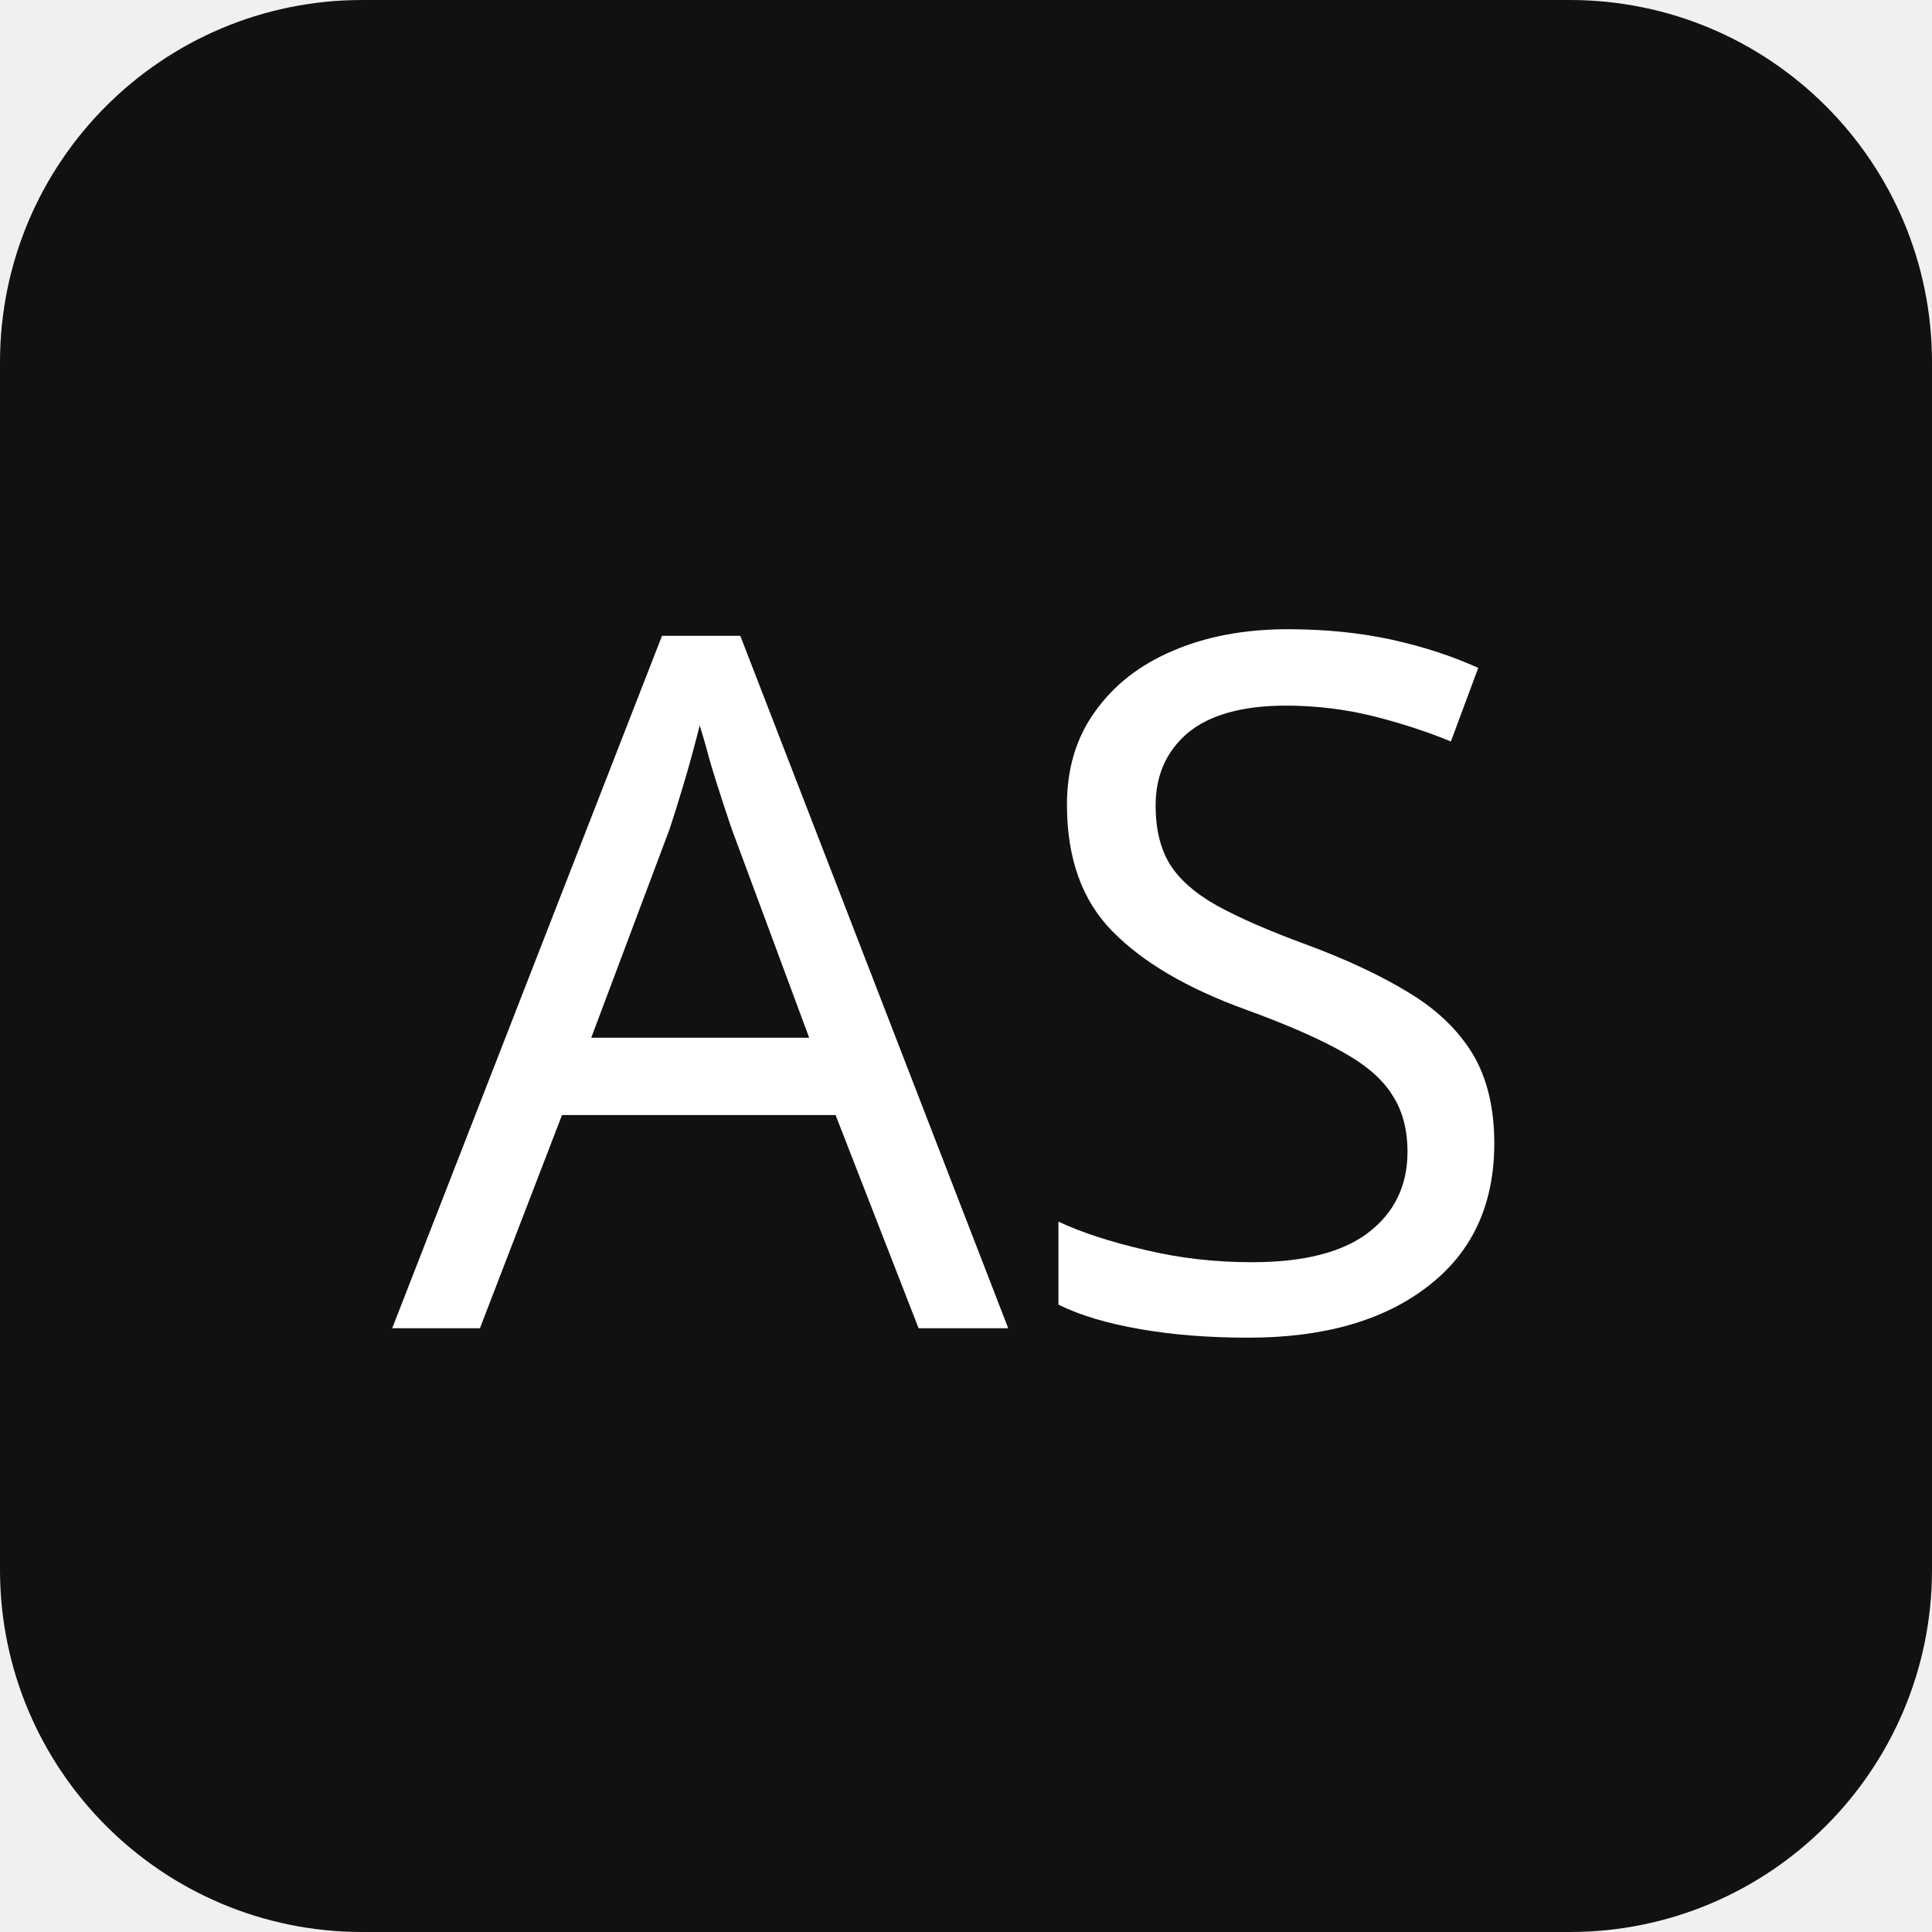
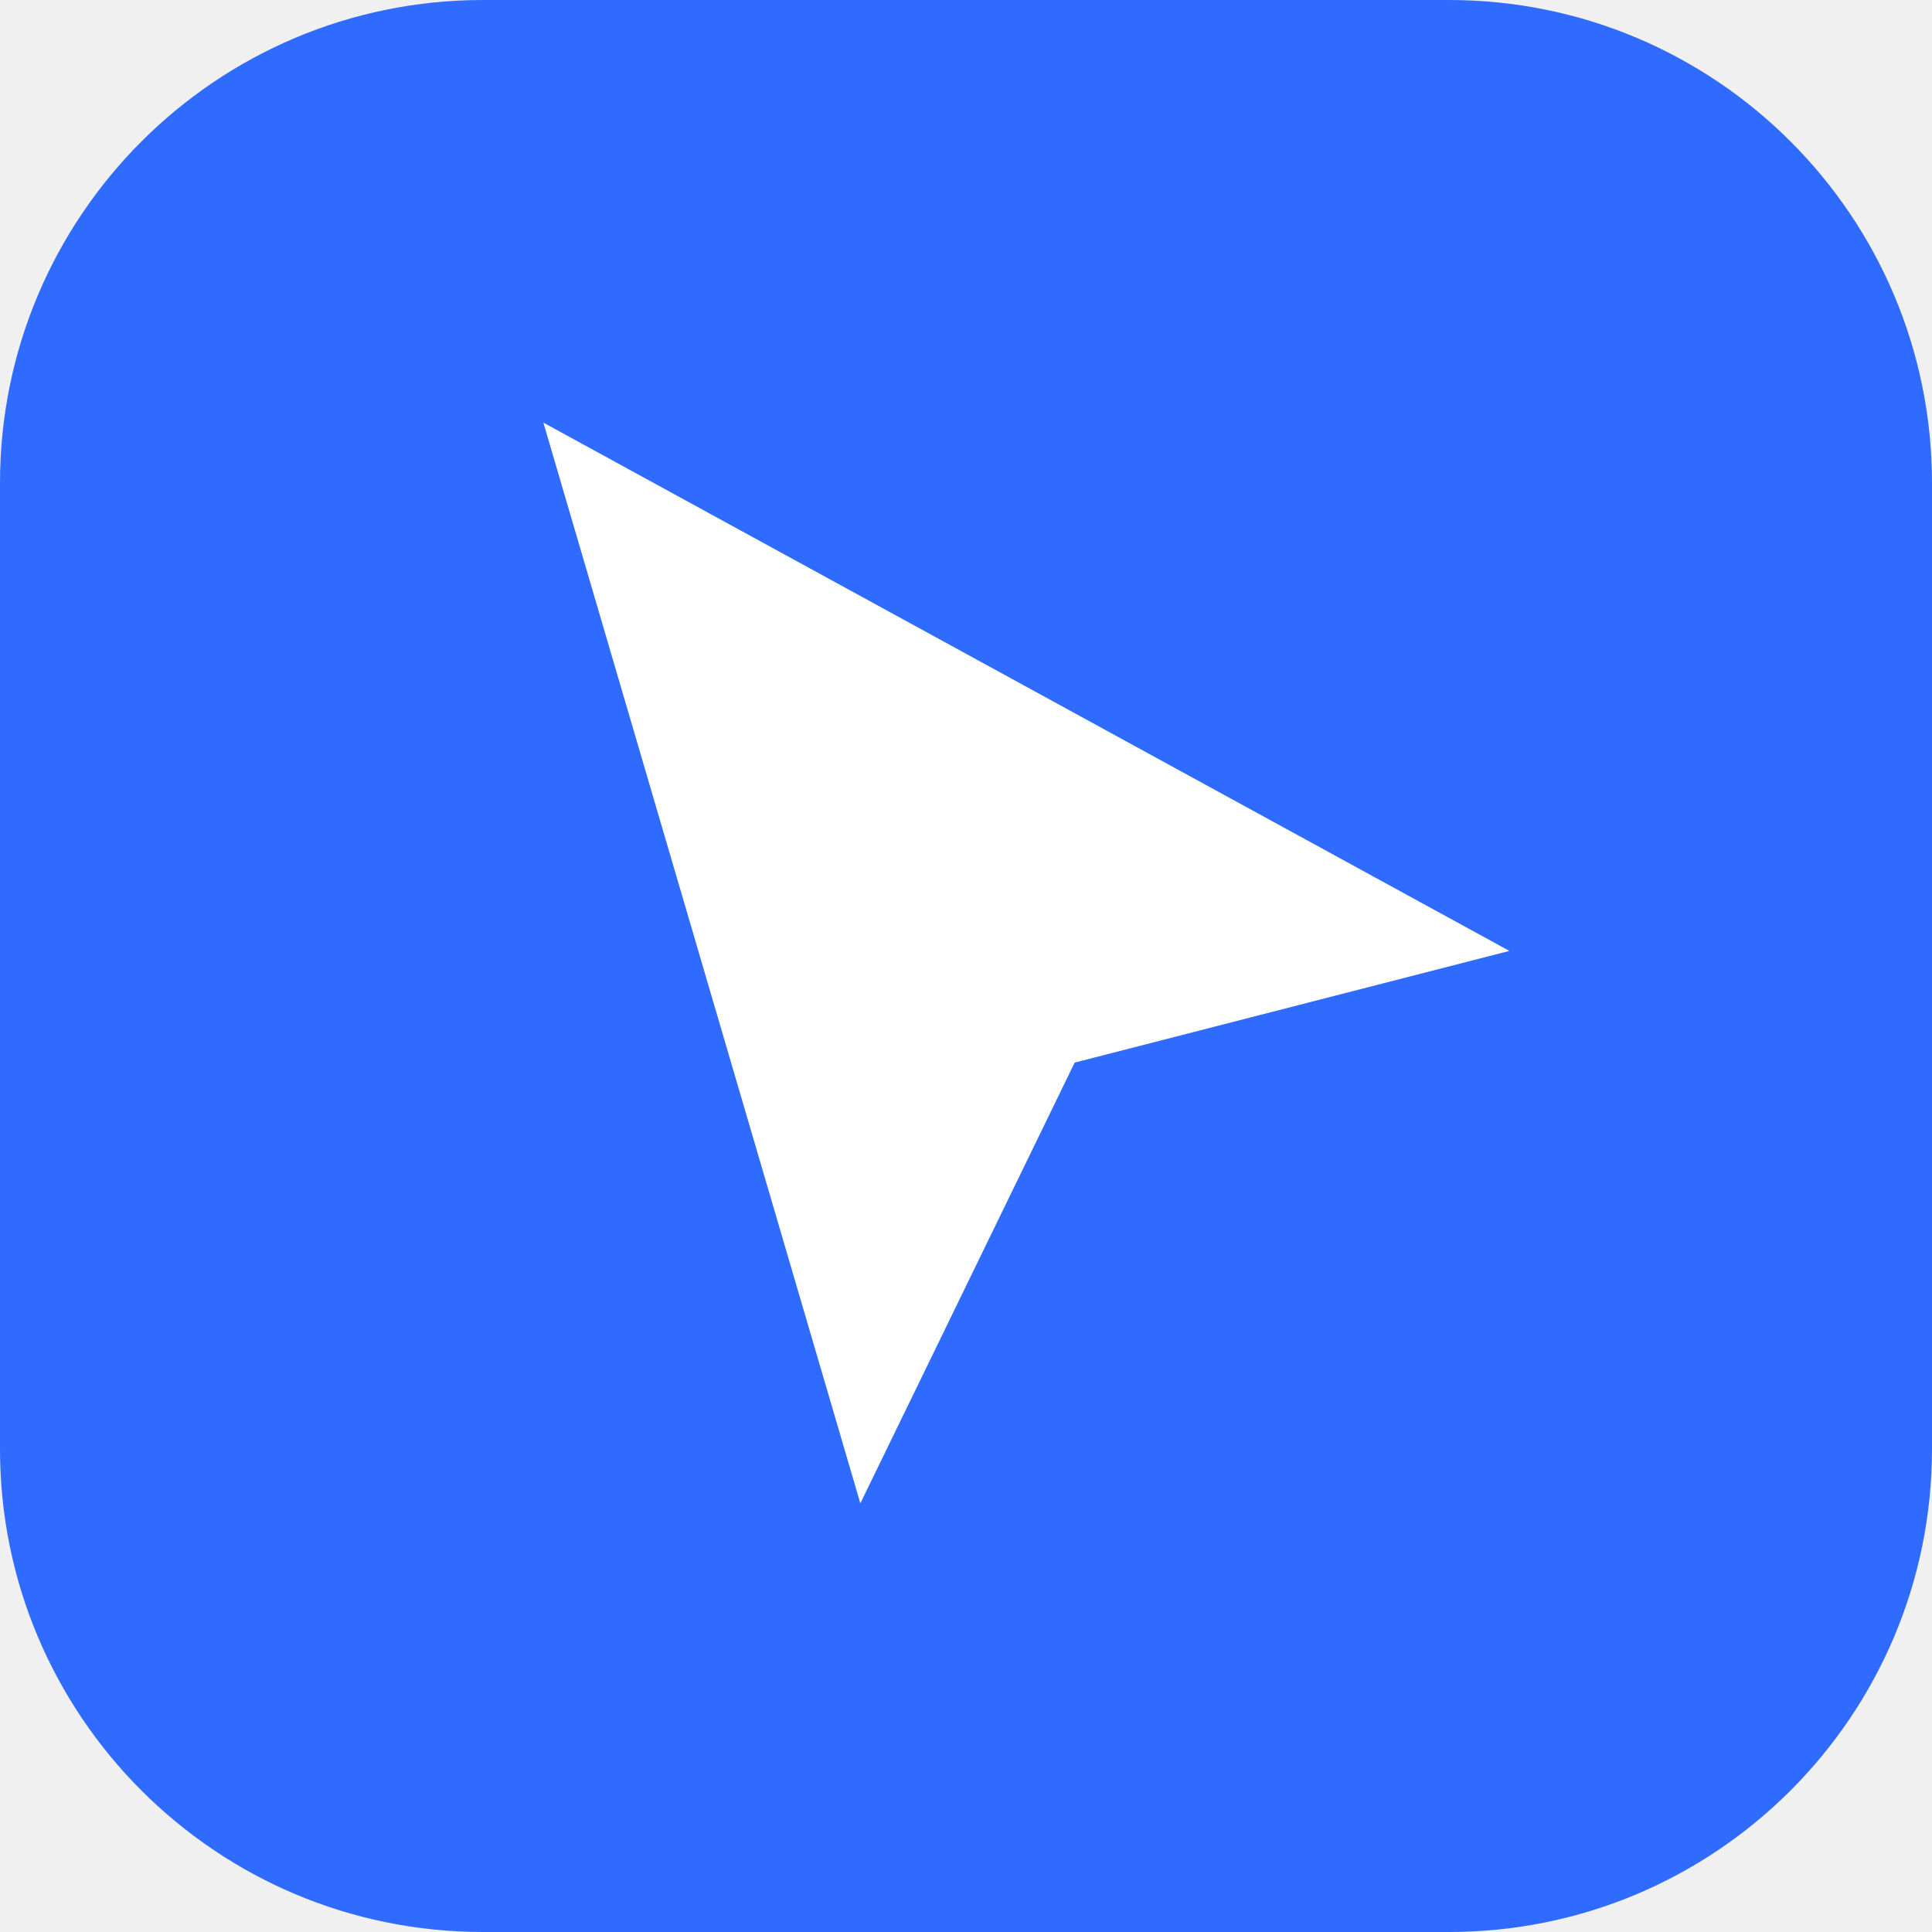
- <svg xmlns="http://www.w3.org/2000/svg" viewBox="0 0 32 32">
-   <rect width="32" height="32" rx="6" fill="#111" />
-   <text x="16" y="22" font-size="16" text-anchor="middle" fill="#fff" font-family="sans-serif">AS</text>
+ <svg xmlns="http://www.w3.org/2000/svg" viewBox="0 0 64 64">
+   <rect width="64" height="64" rx="16" fill="#2F6BFF" />
+   <path d="M18 14 50 31.5l-14.4 3.7-7.1 14.6z" fill="#fff" />
</svg>
